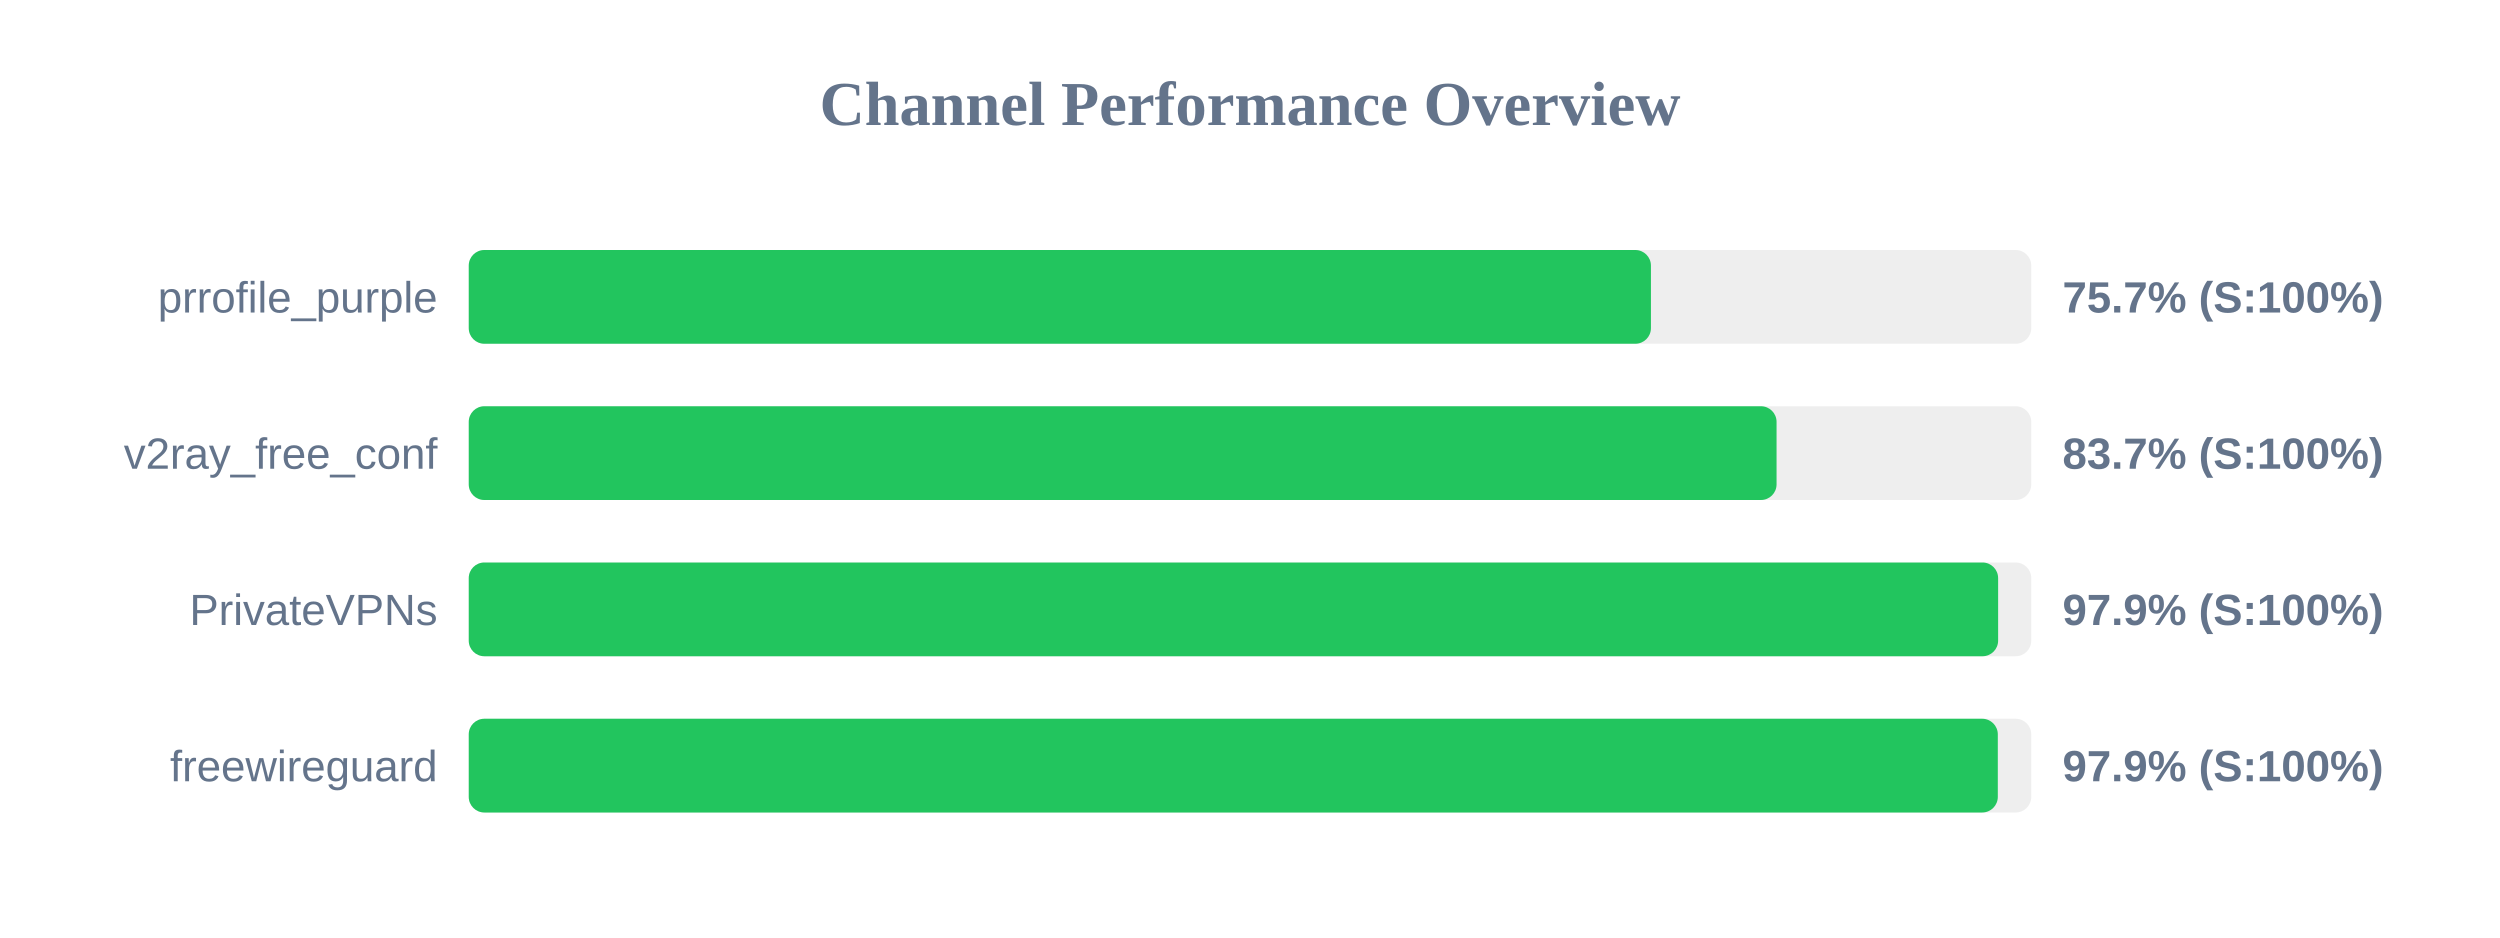
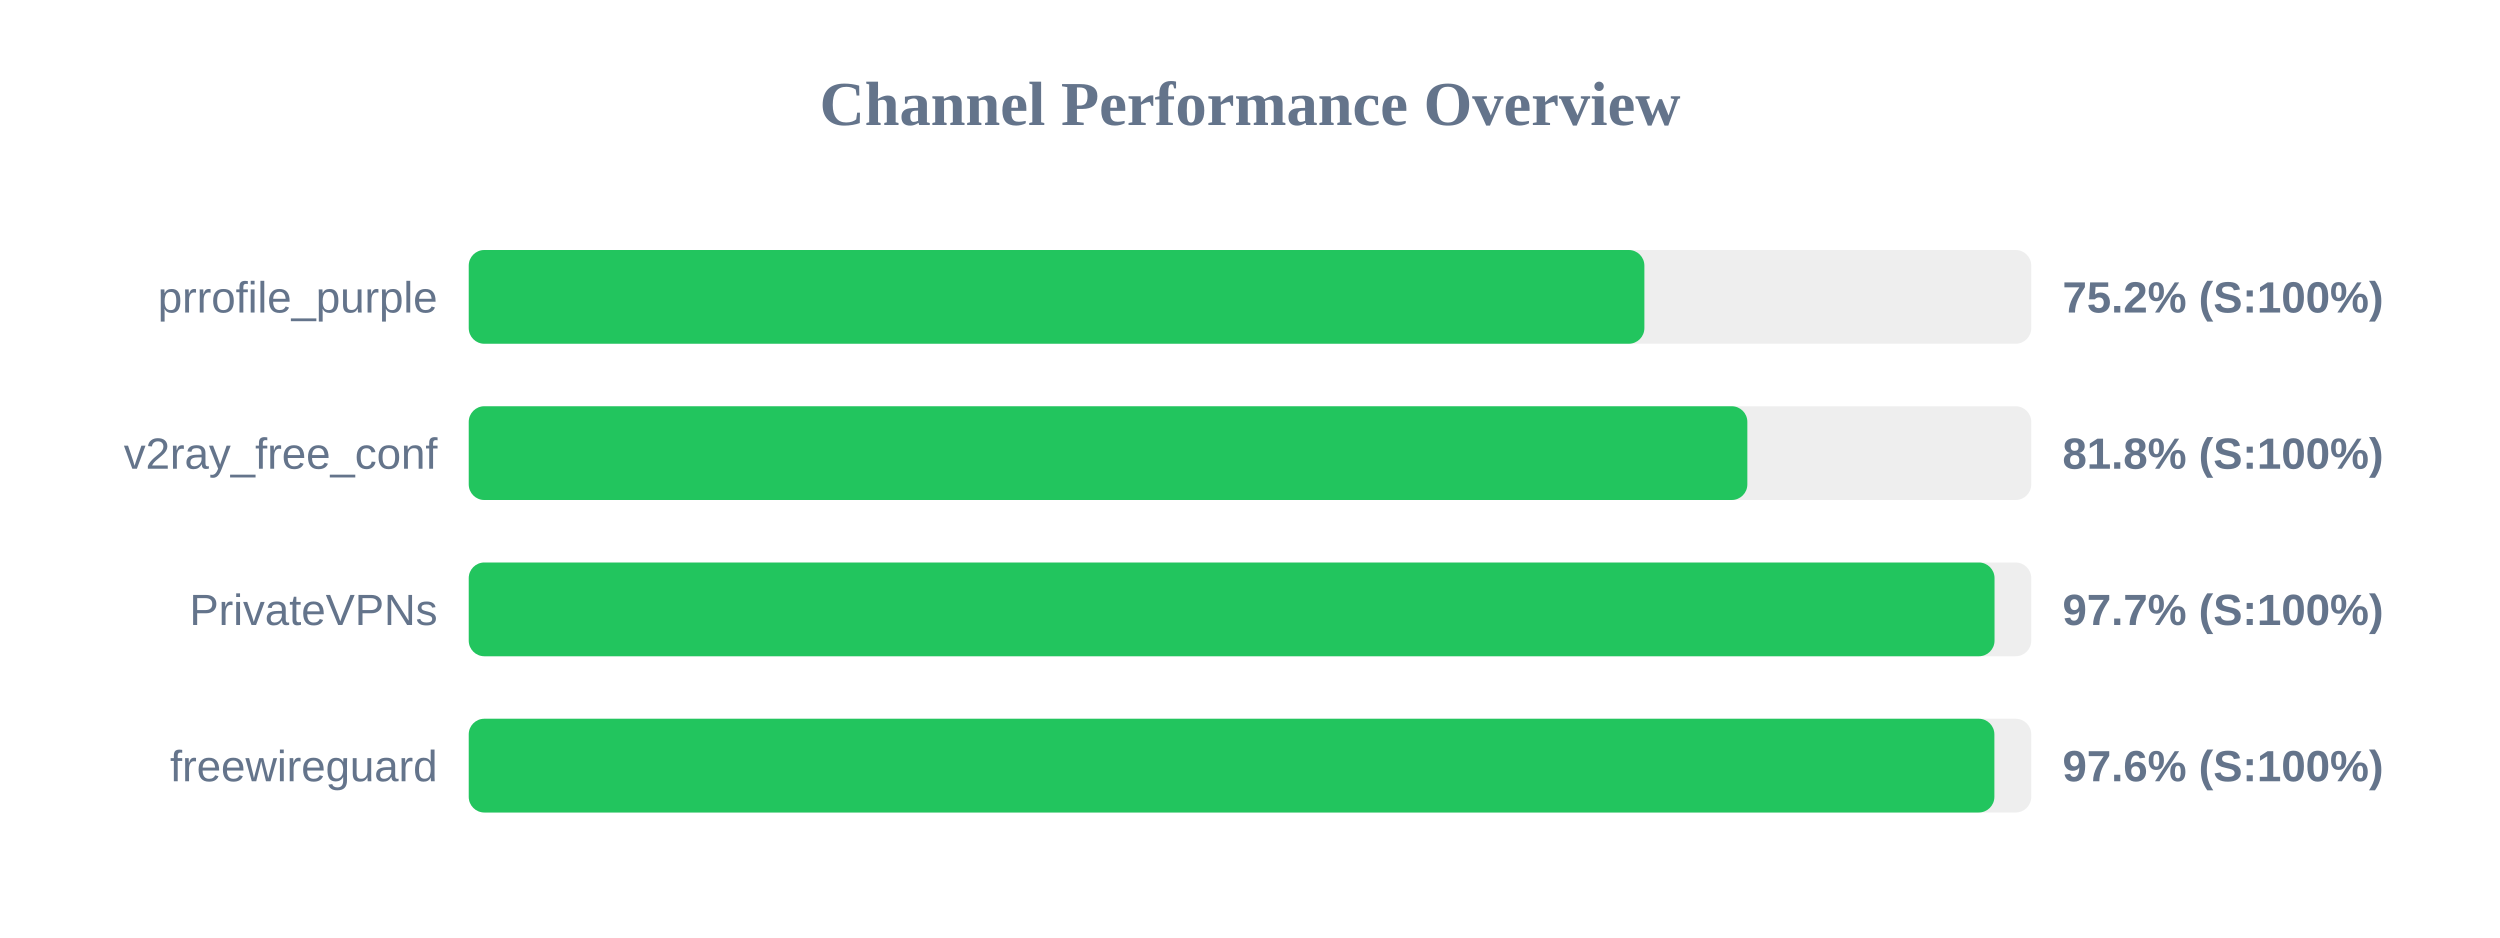
<svg xmlns="http://www.w3.org/2000/svg" width="800" height="300" version="1.1">
  <style>
        .row { font: 14px Arial; fill: #64748b; }
        .score { font: bold 14px Arial; fill: #64748b; }
    </style>
  <text x="400" y="40" text-anchor="middle" font-size="20px" font-weight="bold" fill="#64748b">Channel Performance Overview</text>
  <rect x="150" y="80" width="500" height="30" fill="#eee" rx="5" />
-   <rect x="150" y="80" width="378.3" height="30" fill="#22c55e" rx="5" />
+   <rect x="150" y="80" width="376.2" height="30" fill="#22c55e" rx="5" />
  <text x="140" y="100" text-anchor="end" class="row">prrofile_purple</text>
-   <text x="660" y="100" text-anchor="start" class="score">75.7% (S:100%)</text>
+   <text x="660" y="100" text-anchor="start" class="score">75.2% (S:100%)</text>
  <rect x="150" y="130" width="500" height="30" fill="#eee" rx="5" />
-   <rect x="150" y="130" width="418.5" height="30" fill="#22c55e" rx="5" />
+   <rect x="150" y="130" width="409.15" height="30" fill="#22c55e" rx="5" />
  <text x="140" y="150" text-anchor="end" class="row">v2ray_free_conf</text>
-   <text x="660" y="150" text-anchor="start" class="score">83.7% (S:100%)</text>
+   <text x="660" y="150" text-anchor="start" class="score">81.8% (S:100%)</text>
  <rect x="150" y="180" width="500" height="30" fill="#eee" rx="5" />
-   <rect x="150" y="180" width="489.4" height="30" fill="#22c55e" rx="5" />
+   <rect x="150" y="180" width="488.25" height="30" fill="#22c55e" rx="5" />
  <text x="140" y="200" text-anchor="end" class="row">PrivateVPNs</text>
-   <text x="660" y="200" text-anchor="start" class="score">97.9% (S:100%)</text>
+   <text x="660" y="200" text-anchor="start" class="score">97.7% (S:100%)</text>
  <rect x="150" y="230" width="500" height="30" fill="#eee" rx="5" />
-   <rect x="150" y="230" width="489.3" height="30" fill="#22c55e" rx="5" />
+   <rect x="150" y="230" width="488.2" height="30" fill="#22c55e" rx="5" />
  <text x="140" y="250" text-anchor="end" class="row">freewireguard</text>
-   <text x="660" y="250" text-anchor="start" class="score">97.9% (S:100%)</text>
+   <text x="660" y="250" text-anchor="start" class="score">97.6% (S:100%)</text>
</svg>
